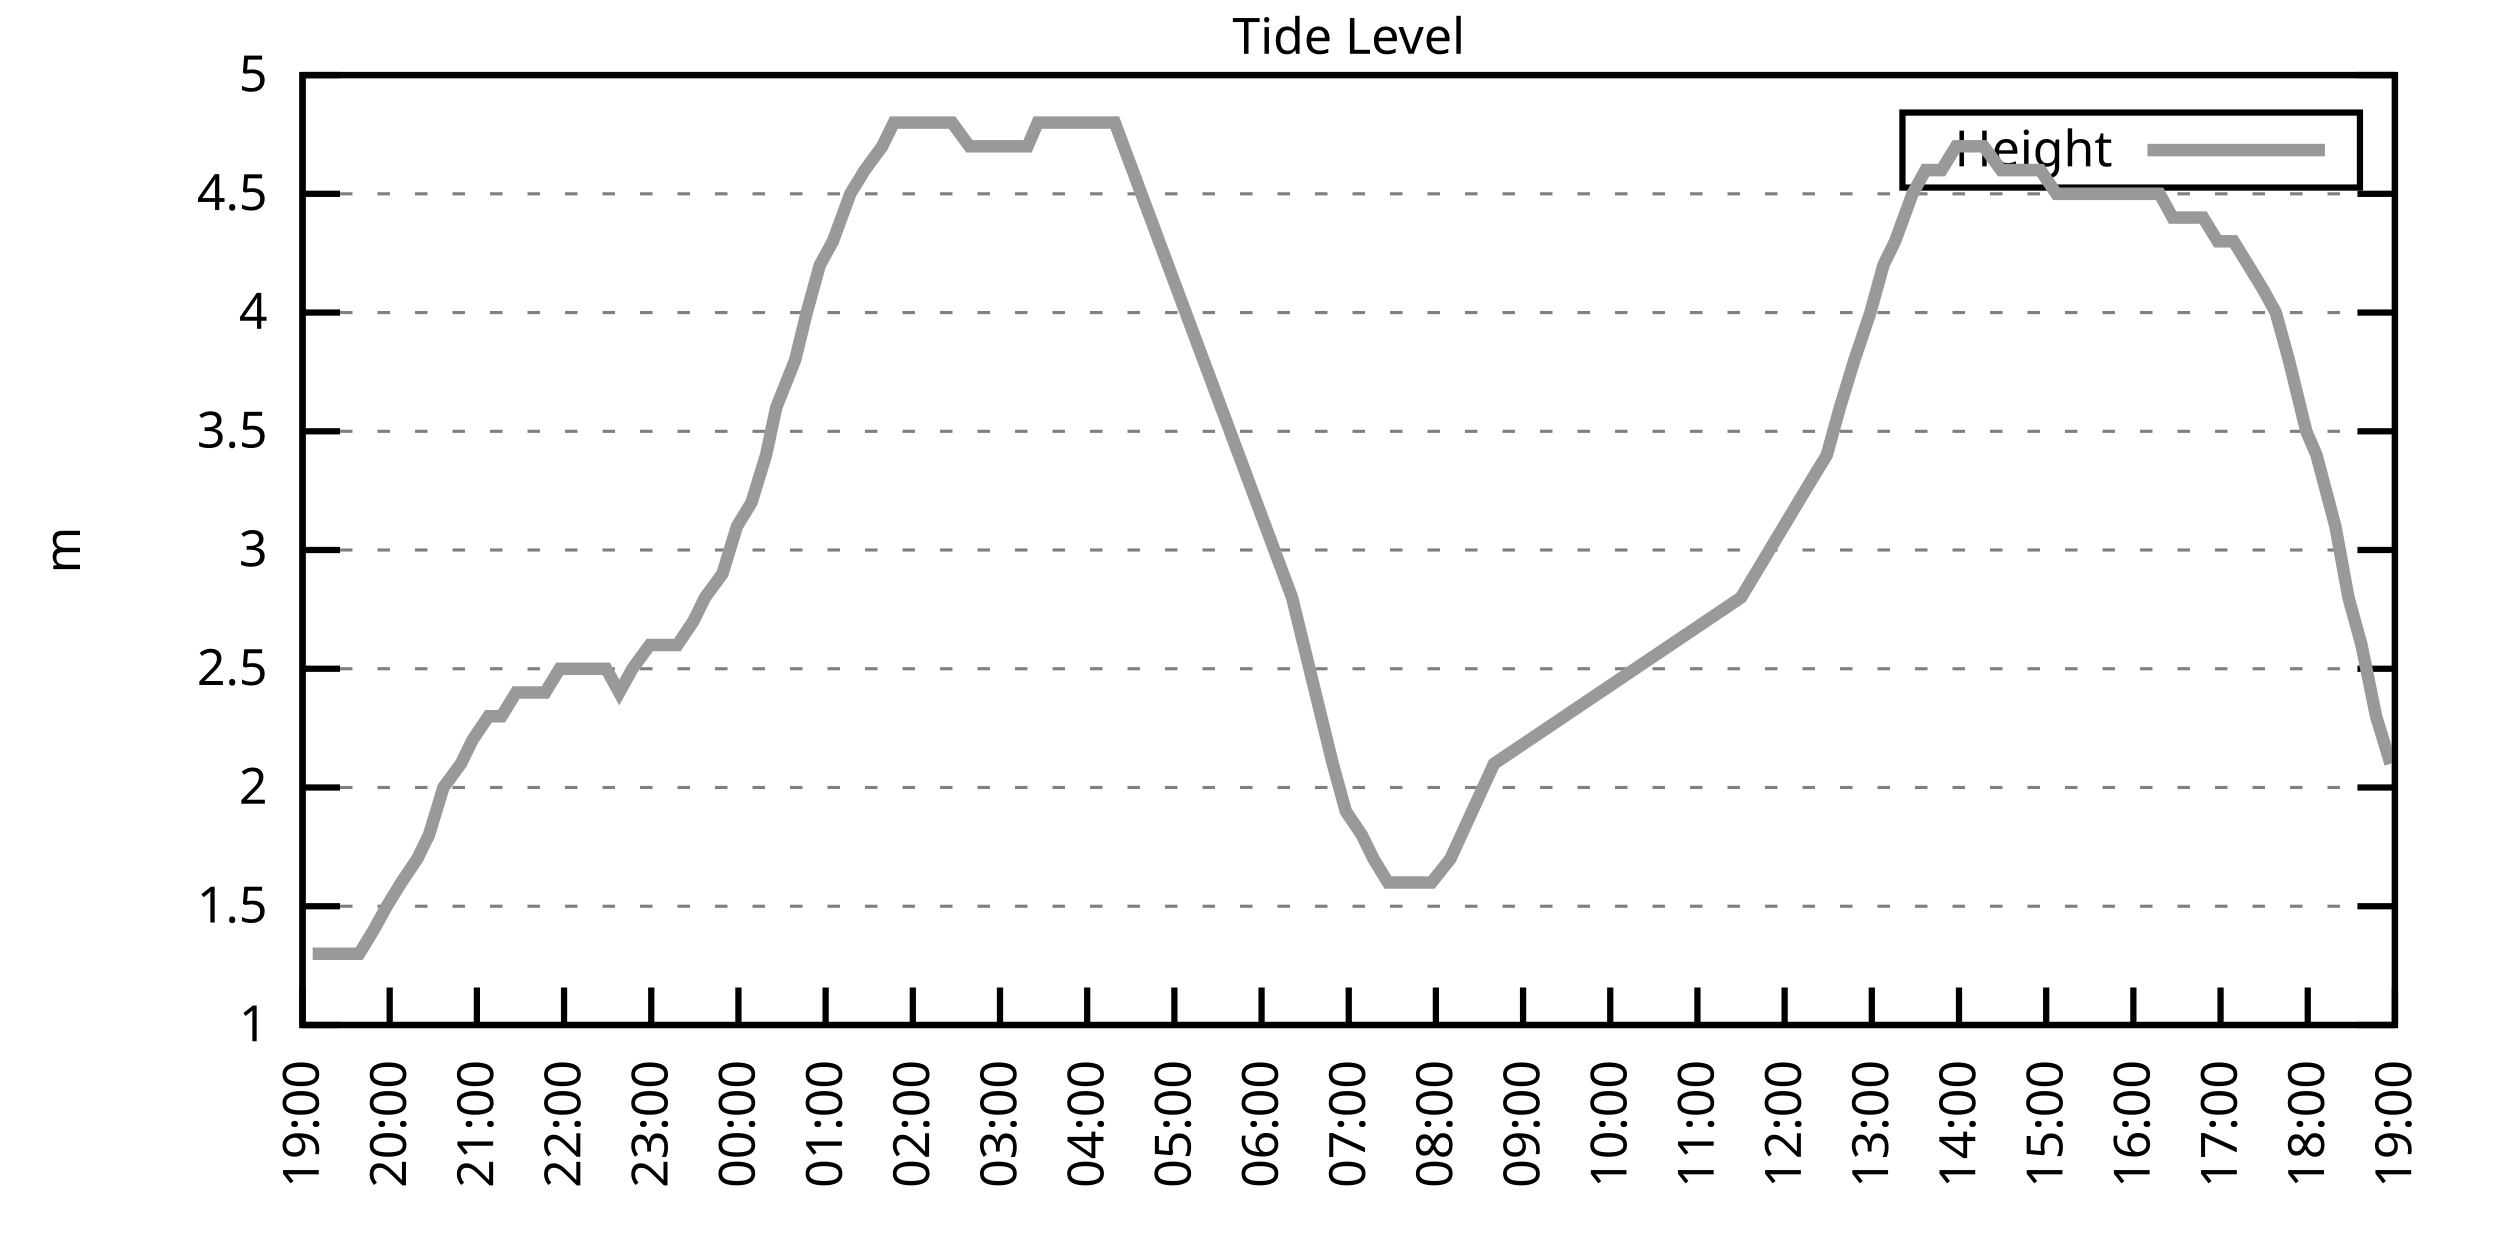
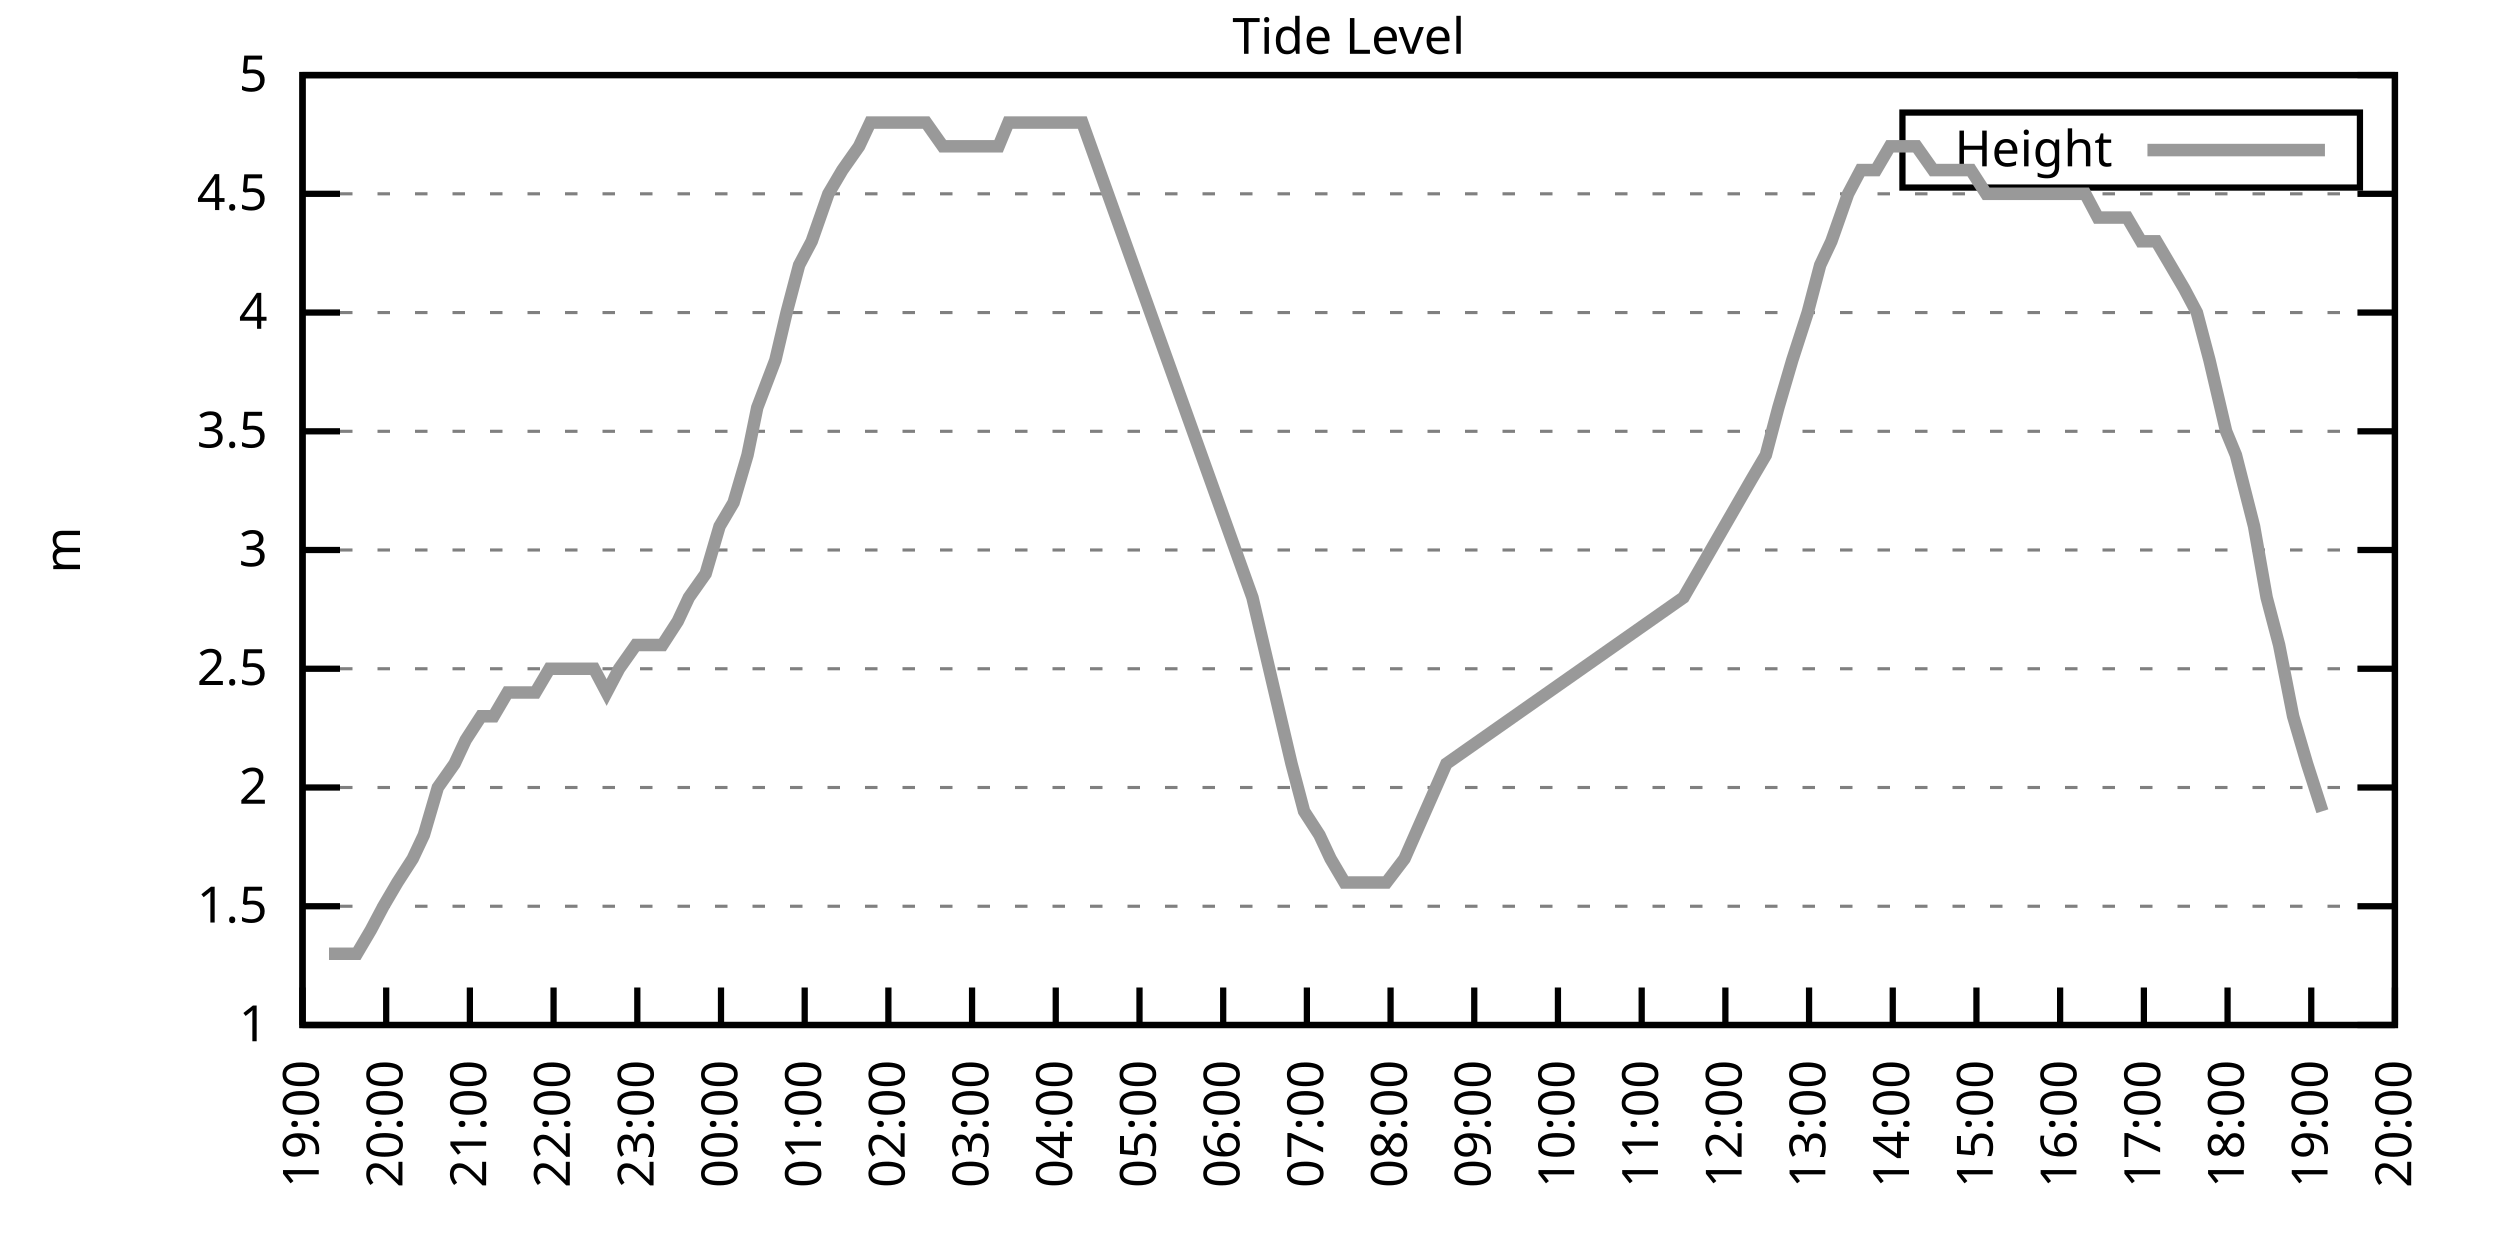
<svg xmlns="http://www.w3.org/2000/svg" xmlns:xlink="http://www.w3.org/1999/xlink" width="400" height="200" viewBox="0 0 400 200">
  <g id="gnuplot_canvas">
    <rect x="0" y="0" width="400" height="200" fill="none" />
    <defs>
      <circle id="gpDot" r="0.5" stroke-width="0.5" stroke="currentColor" />
      <path id="gpPt0" stroke-width="0.333" stroke="currentColor" d="M-1,0 h2 M0,-1 v2" />
      <path id="gpPt1" stroke-width="0.333" stroke="currentColor" d="M-1,-1 L1,1 M1,-1 L-1,1" />
      <path id="gpPt2" stroke-width="0.333" stroke="currentColor" d="M-1,0 L1,0 M0,-1 L0,1 M-1,-1 L1,1 M-1,1 L1,-1" />
      <rect id="gpPt3" stroke-width="0.333" stroke="currentColor" x="-1" y="-1" width="2" height="2" />
      <rect id="gpPt4" stroke-width="0.333" stroke="currentColor" fill="currentColor" x="-1" y="-1" width="2" height="2" />
      <circle id="gpPt5" stroke-width="0.333" stroke="currentColor" cx="0" cy="0" r="1" />
      <use xlink:href="#gpPt5" id="gpPt6" fill="currentColor" stroke="none" />
      <path id="gpPt7" stroke-width="0.333" stroke="currentColor" d="M0,-1.33 L-1.33,0.67 L1.33,0.67 z" />
      <use xlink:href="#gpPt7" id="gpPt8" fill="currentColor" stroke="none" />
      <use xlink:href="#gpPt7" id="gpPt9" stroke="currentColor" transform="rotate(180)" />
      <use xlink:href="#gpPt9" id="gpPt10" fill="currentColor" stroke="none" />
      <use xlink:href="#gpPt3" id="gpPt11" stroke="currentColor" transform="rotate(45)" />
      <use xlink:href="#gpPt11" id="gpPt12" fill="currentColor" stroke="none" />
      <path id="gpPt13" stroke-width="0.333" stroke="currentColor" d="M0,1.330 L1.265,0.411 L0.782,-1.067 L-0.782,-1.076 L-1.265,0.411 z" />
      <use xlink:href="#gpPt13" id="gpPt14" fill="currentColor" stroke="none" />
      <filter id="textbox" filterUnits="objectBoundingBox" x="0" y="0" height="1" width="1">
        <feFlood flood-color="white" flood-opacity="1" result="bgnd" />
        <feComposite in="SourceGraphic" in2="bgnd" operator="atop" />
      </filter>
      <filter id="greybox" filterUnits="objectBoundingBox" x="0" y="0" height="1" width="1">
        <feFlood flood-color="lightgrey" flood-opacity="1" result="grey" />
        <feComposite in="SourceGraphic" in2="grey" operator="atop" />
      </filter>
    </defs>
    <g fill="none" color="white" stroke="currentColor" stroke-width="1.00" stroke-linecap="butt" stroke-linejoin="miter">
</g>
    <g fill="none" color="black" stroke="currentColor" stroke-width="1.00" stroke-linecap="butt" stroke-linejoin="miter">
      <g stroke="none" shape-rendering="crispEdges">
        <polygon fill="rgb(255, 255, 255)" points="48.40,164.00 383.18,164.00 383.18,12.02 48.40,12.02 " />
      </g>
    </g>
    <g fill="none" color="black" stroke="currentColor" stroke-width="1.00" stroke-linecap="butt" stroke-linejoin="miter">
</g>
    <g fill="none" color="black" stroke="black" stroke-width="0.50" stroke-linecap="butt" stroke-linejoin="miter">
</g>
    <g fill="none" color="gray" stroke="currentColor" stroke-width="0.50" stroke-linecap="butt" stroke-linejoin="miter">
      <path stroke="gray" stroke-dasharray="2,4" class="gridline" d="M48.40,164.00 L383.19,164.00  " />
    </g>
    <g fill="none" color="gray" stroke="gray" stroke-width="1.00" stroke-linecap="butt" stroke-linejoin="miter">
</g>
    <g fill="none" color="black" stroke="currentColor" stroke-width="1.00" stroke-linecap="butt" stroke-linejoin="miter">
      <path stroke="black" d="M48.40,164.00 L54.40,164.00 M383.19,164.00 L377.19,164.00  " />
      <g transform="translate(42.80,166.60)" stroke="none" fill="black" font-family="Sans" font-size="8.00" text-anchor="end">
        <text>
          <tspan font-family="Sans"> 1</tspan>
        </text>
      </g>
    </g>
    <g fill="none" color="black" stroke="currentColor" stroke-width="1.00" stroke-linecap="butt" stroke-linejoin="miter">
</g>
    <g fill="none" color="black" stroke="black" stroke-width="0.50" stroke-linecap="butt" stroke-linejoin="miter">
</g>
    <g fill="none" color="gray" stroke="currentColor" stroke-width="0.50" stroke-linecap="butt" stroke-linejoin="miter">
      <path stroke="gray" stroke-dasharray="2,4" class="gridline" d="M48.40,145.00 L383.19,145.00  " />
    </g>
    <g fill="none" color="gray" stroke="gray" stroke-width="1.00" stroke-linecap="butt" stroke-linejoin="miter">
</g>
    <g fill="none" color="black" stroke="currentColor" stroke-width="1.00" stroke-linecap="butt" stroke-linejoin="miter">
      <path stroke="black" d="M48.40,145.00 L54.40,145.00 M383.19,145.00 L377.19,145.00  " />
      <g transform="translate(42.80,147.60)" stroke="none" fill="black" font-family="Sans" font-size="8.00" text-anchor="end">
        <text>
          <tspan font-family="Sans"> 1.5</tspan>
        </text>
      </g>
    </g>
    <g fill="none" color="black" stroke="currentColor" stroke-width="1.00" stroke-linecap="butt" stroke-linejoin="miter">
</g>
    <g fill="none" color="black" stroke="black" stroke-width="0.50" stroke-linecap="butt" stroke-linejoin="miter">
</g>
    <g fill="none" color="gray" stroke="currentColor" stroke-width="0.50" stroke-linecap="butt" stroke-linejoin="miter">
      <path stroke="gray" stroke-dasharray="2,4" class="gridline" d="M48.40,126.00 L383.19,126.00  " />
    </g>
    <g fill="none" color="gray" stroke="gray" stroke-width="1.00" stroke-linecap="butt" stroke-linejoin="miter">
</g>
    <g fill="none" color="black" stroke="currentColor" stroke-width="1.00" stroke-linecap="butt" stroke-linejoin="miter">
      <path stroke="black" d="M48.40,126.00 L54.40,126.00 M383.19,126.00 L377.19,126.00  " />
      <g transform="translate(42.80,128.60)" stroke="none" fill="black" font-family="Sans" font-size="8.00" text-anchor="end">
        <text>
          <tspan font-family="Sans"> 2</tspan>
        </text>
      </g>
    </g>
    <g fill="none" color="black" stroke="currentColor" stroke-width="1.00" stroke-linecap="butt" stroke-linejoin="miter">
</g>
    <g fill="none" color="black" stroke="black" stroke-width="0.50" stroke-linecap="butt" stroke-linejoin="miter">
</g>
    <g fill="none" color="gray" stroke="currentColor" stroke-width="0.50" stroke-linecap="butt" stroke-linejoin="miter">
      <path stroke="gray" stroke-dasharray="2,4" class="gridline" d="M48.40,107.00 L383.19,107.00  " />
    </g>
    <g fill="none" color="gray" stroke="gray" stroke-width="1.00" stroke-linecap="butt" stroke-linejoin="miter">
</g>
    <g fill="none" color="black" stroke="currentColor" stroke-width="1.00" stroke-linecap="butt" stroke-linejoin="miter">
      <path stroke="black" d="M48.40,107.00 L54.40,107.00 M383.19,107.00 L377.19,107.00  " />
      <g transform="translate(42.80,109.60)" stroke="none" fill="black" font-family="Sans" font-size="8.00" text-anchor="end">
        <text>
          <tspan font-family="Sans"> 2.5</tspan>
        </text>
      </g>
    </g>
    <g fill="none" color="black" stroke="currentColor" stroke-width="1.00" stroke-linecap="butt" stroke-linejoin="miter">
</g>
    <g fill="none" color="black" stroke="black" stroke-width="0.50" stroke-linecap="butt" stroke-linejoin="miter">
</g>
    <g fill="none" color="gray" stroke="currentColor" stroke-width="0.50" stroke-linecap="butt" stroke-linejoin="miter">
      <path stroke="gray" stroke-dasharray="2,4" class="gridline" d="M48.40,88.00 L383.19,88.00  " />
    </g>
    <g fill="none" color="gray" stroke="gray" stroke-width="1.00" stroke-linecap="butt" stroke-linejoin="miter">
</g>
    <g fill="none" color="black" stroke="currentColor" stroke-width="1.00" stroke-linecap="butt" stroke-linejoin="miter">
      <path stroke="black" d="M48.40,88.00 L54.40,88.00 M383.19,88.00 L377.19,88.00  " />
      <g transform="translate(42.80,90.60)" stroke="none" fill="black" font-family="Sans" font-size="8.00" text-anchor="end">
        <text>
          <tspan font-family="Sans"> 3</tspan>
        </text>
      </g>
    </g>
    <g fill="none" color="black" stroke="currentColor" stroke-width="1.00" stroke-linecap="butt" stroke-linejoin="miter">
</g>
    <g fill="none" color="black" stroke="black" stroke-width="0.50" stroke-linecap="butt" stroke-linejoin="miter">
</g>
    <g fill="none" color="gray" stroke="currentColor" stroke-width="0.50" stroke-linecap="butt" stroke-linejoin="miter">
      <path stroke="gray" stroke-dasharray="2,4" class="gridline" d="M48.40,69.01 L383.19,69.01  " />
    </g>
    <g fill="none" color="gray" stroke="gray" stroke-width="1.00" stroke-linecap="butt" stroke-linejoin="miter">
</g>
    <g fill="none" color="black" stroke="currentColor" stroke-width="1.00" stroke-linecap="butt" stroke-linejoin="miter">
      <path stroke="black" d="M48.40,69.01 L54.40,69.01 M383.19,69.01 L377.19,69.01  " />
      <g transform="translate(42.80,71.61)" stroke="none" fill="black" font-family="Sans" font-size="8.00" text-anchor="end">
        <text>
          <tspan font-family="Sans"> 3.5</tspan>
        </text>
      </g>
    </g>
    <g fill="none" color="black" stroke="currentColor" stroke-width="1.00" stroke-linecap="butt" stroke-linejoin="miter">
</g>
    <g fill="none" color="black" stroke="black" stroke-width="0.50" stroke-linecap="butt" stroke-linejoin="miter">
</g>
    <g fill="none" color="gray" stroke="currentColor" stroke-width="0.50" stroke-linecap="butt" stroke-linejoin="miter">
      <path stroke="gray" stroke-dasharray="2,4" class="gridline" d="M48.40,50.01 L383.19,50.01  " />
    </g>
    <g fill="none" color="gray" stroke="gray" stroke-width="1.00" stroke-linecap="butt" stroke-linejoin="miter">
</g>
    <g fill="none" color="black" stroke="currentColor" stroke-width="1.00" stroke-linecap="butt" stroke-linejoin="miter">
      <path stroke="black" d="M48.40,50.01 L54.40,50.01 M383.19,50.01 L377.19,50.01  " />
      <g transform="translate(42.80,52.61)" stroke="none" fill="black" font-family="Sans" font-size="8.00" text-anchor="end">
        <text>
          <tspan font-family="Sans"> 4</tspan>
        </text>
      </g>
    </g>
    <g fill="none" color="black" stroke="currentColor" stroke-width="1.00" stroke-linecap="butt" stroke-linejoin="miter">
</g>
    <g fill="none" color="black" stroke="black" stroke-width="0.50" stroke-linecap="butt" stroke-linejoin="miter">
</g>
    <g fill="none" color="gray" stroke="currentColor" stroke-width="0.50" stroke-linecap="butt" stroke-linejoin="miter">
      <path stroke="gray" stroke-dasharray="2,4" class="gridline" d="M48.40,31.01 L383.19,31.01  " />
    </g>
    <g fill="none" color="gray" stroke="gray" stroke-width="1.00" stroke-linecap="butt" stroke-linejoin="miter">
</g>
    <g fill="none" color="black" stroke="currentColor" stroke-width="1.00" stroke-linecap="butt" stroke-linejoin="miter">
      <path stroke="black" d="M48.40,31.01 L54.40,31.01 M383.19,31.01 L377.19,31.01  " />
      <g transform="translate(42.80,33.61)" stroke="none" fill="black" font-family="Sans" font-size="8.00" text-anchor="end">
        <text>
          <tspan font-family="Sans"> 4.5</tspan>
        </text>
      </g>
    </g>
    <g fill="none" color="black" stroke="currentColor" stroke-width="1.00" stroke-linecap="butt" stroke-linejoin="miter">
</g>
    <g fill="none" color="black" stroke="black" stroke-width="0.50" stroke-linecap="butt" stroke-linejoin="miter">
</g>
    <g fill="none" color="gray" stroke="currentColor" stroke-width="0.50" stroke-linecap="butt" stroke-linejoin="miter">
      <path stroke="gray" stroke-dasharray="2,4" class="gridline" d="M48.40,12.01 L383.19,12.01  " />
    </g>
    <g fill="none" color="gray" stroke="gray" stroke-width="1.00" stroke-linecap="butt" stroke-linejoin="miter">
</g>
    <g fill="none" color="black" stroke="currentColor" stroke-width="1.00" stroke-linecap="butt" stroke-linejoin="miter">
      <path stroke="black" d="M48.40,12.01 L54.40,12.01 M383.19,12.01 L377.19,12.01  " />
      <g transform="translate(42.80,14.61)" stroke="none" fill="black" font-family="Sans" font-size="8.00" text-anchor="end">
        <text>
          <tspan font-family="Sans"> 5</tspan>
        </text>
      </g>
    </g>
    <g fill="none" color="black" stroke="currentColor" stroke-width="1.00" stroke-linecap="butt" stroke-linejoin="miter">
      <path stroke="black" d="M48.40,164.00 L48.40,158.00  " />
      <g transform="translate(51.00,169.60) rotate(270.00)" stroke="none" fill="black" font-family="Sans" font-size="8.00" text-anchor="end">
        <text>
          <tspan font-family="Sans">19:00</tspan>
        </text>
      </g>
    </g>
    <g fill="none" color="black" stroke="currentColor" stroke-width="1.00" stroke-linecap="butt" stroke-linejoin="miter">
-       <path stroke="black" d="M62.35,164.00 L62.35,158.00  " />
-       <g transform="translate(64.95,169.60) rotate(270.00)" stroke="none" fill="black" font-family="Sans" font-size="8.00" text-anchor="end">
+       <path stroke="black" d="M61.79,164.00 L61.79,158.00  " />
+       <g transform="translate(64.39,169.60) rotate(270.00)" stroke="none" fill="black" font-family="Sans" font-size="8.00" text-anchor="end">
        <text>
          <tspan font-family="Sans">20:00</tspan>
        </text>
      </g>
    </g>
    <g fill="none" color="black" stroke="currentColor" stroke-width="1.00" stroke-linecap="butt" stroke-linejoin="miter">
-       <path stroke="black" d="M76.30,164.00 L76.30,158.00  " />
-       <g transform="translate(78.90,169.60) rotate(270.00)" stroke="none" fill="black" font-family="Sans" font-size="8.00" text-anchor="end">
+       <path stroke="black" d="M75.18,164.00 L75.18,158.00  " />
+       <g transform="translate(77.78,169.60) rotate(270.00)" stroke="none" fill="black" font-family="Sans" font-size="8.00" text-anchor="end">
        <text>
          <tspan font-family="Sans">21:00</tspan>
        </text>
      </g>
    </g>
    <g fill="none" color="black" stroke="currentColor" stroke-width="1.00" stroke-linecap="butt" stroke-linejoin="miter">
-       <path stroke="black" d="M90.25,164.00 L90.25,158.00  " />
-       <g transform="translate(92.85,169.60) rotate(270.00)" stroke="none" fill="black" font-family="Sans" font-size="8.00" text-anchor="end">
+       <path stroke="black" d="M88.57,164.00 L88.57,158.00  " />
+       <g transform="translate(91.17,169.60) rotate(270.00)" stroke="none" fill="black" font-family="Sans" font-size="8.00" text-anchor="end">
        <text>
          <tspan font-family="Sans">22:00</tspan>
        </text>
      </g>
    </g>
    <g fill="none" color="black" stroke="currentColor" stroke-width="1.00" stroke-linecap="butt" stroke-linejoin="miter">
-       <path stroke="black" d="M104.20,164.00 L104.20,158.00  " />
-       <g transform="translate(106.80,169.60) rotate(270.00)" stroke="none" fill="black" font-family="Sans" font-size="8.00" text-anchor="end">
+       <path stroke="black" d="M101.97,164.00 L101.97,158.00  " />
+       <g transform="translate(104.57,169.60) rotate(270.00)" stroke="none" fill="black" font-family="Sans" font-size="8.00" text-anchor="end">
        <text>
          <tspan font-family="Sans">23:00</tspan>
        </text>
      </g>
    </g>
    <g fill="none" color="black" stroke="currentColor" stroke-width="1.00" stroke-linecap="butt" stroke-linejoin="miter">
-       <path stroke="black" d="M118.15,164.00 L118.15,158.00  " />
-       <g transform="translate(120.75,169.60) rotate(270.00)" stroke="none" fill="black" font-family="Sans" font-size="8.00" text-anchor="end">
+       <path stroke="black" d="M115.36,164.00 L115.36,158.00  " />
+       <g transform="translate(117.96,169.60) rotate(270.00)" stroke="none" fill="black" font-family="Sans" font-size="8.00" text-anchor="end">
        <text>
          <tspan font-family="Sans">00:00</tspan>
        </text>
      </g>
    </g>
    <g fill="none" color="black" stroke="currentColor" stroke-width="1.00" stroke-linecap="butt" stroke-linejoin="miter">
-       <path stroke="black" d="M132.10,164.00 L132.10,158.00  " />
-       <g transform="translate(134.70,169.60) rotate(270.00)" stroke="none" fill="black" font-family="Sans" font-size="8.00" text-anchor="end">
+       <path stroke="black" d="M128.75,164.00 L128.75,158.00  " />
+       <g transform="translate(131.35,169.60) rotate(270.00)" stroke="none" fill="black" font-family="Sans" font-size="8.00" text-anchor="end">
        <text>
          <tspan font-family="Sans">01:00</tspan>
        </text>
      </g>
    </g>
    <g fill="none" color="black" stroke="currentColor" stroke-width="1.00" stroke-linecap="butt" stroke-linejoin="miter">
-       <path stroke="black" d="M146.05,164.00 L146.05,158.00  " />
-       <g transform="translate(148.65,169.60) rotate(270.00)" stroke="none" fill="black" font-family="Sans" font-size="8.00" text-anchor="end">
+       <path stroke="black" d="M142.14,164.00 L142.14,158.00  " />
+       <g transform="translate(144.74,169.60) rotate(270.00)" stroke="none" fill="black" font-family="Sans" font-size="8.00" text-anchor="end">
        <text>
          <tspan font-family="Sans">02:00</tspan>
        </text>
      </g>
    </g>
    <g fill="none" color="black" stroke="currentColor" stroke-width="1.00" stroke-linecap="butt" stroke-linejoin="miter">
-       <path stroke="black" d="M160.00,164.00 L160.00,158.00  " />
-       <g transform="translate(162.60,169.60) rotate(270.00)" stroke="none" fill="black" font-family="Sans" font-size="8.00" text-anchor="end">
+       <path stroke="black" d="M155.53,164.00 L155.53,158.00  " />
+       <g transform="translate(158.13,169.60) rotate(270.00)" stroke="none" fill="black" font-family="Sans" font-size="8.00" text-anchor="end">
        <text>
          <tspan font-family="Sans">03:00</tspan>
        </text>
      </g>
    </g>
    <g fill="none" color="black" stroke="currentColor" stroke-width="1.00" stroke-linecap="butt" stroke-linejoin="miter">
-       <path stroke="black" d="M173.95,164.00 L173.95,158.00  " />
-       <g transform="translate(176.55,169.60) rotate(270.00)" stroke="none" fill="black" font-family="Sans" font-size="8.00" text-anchor="end">
+       <path stroke="black" d="M168.92,164.00 L168.92,158.00  " />
+       <g transform="translate(171.52,169.60) rotate(270.00)" stroke="none" fill="black" font-family="Sans" font-size="8.00" text-anchor="end">
        <text>
          <tspan font-family="Sans">04:00</tspan>
        </text>
      </g>
    </g>
    <g fill="none" color="black" stroke="currentColor" stroke-width="1.00" stroke-linecap="butt" stroke-linejoin="miter">
-       <path stroke="black" d="M187.90,164.00 L187.90,158.00  " />
-       <g transform="translate(190.50,169.60) rotate(270.00)" stroke="none" fill="black" font-family="Sans" font-size="8.00" text-anchor="end">
+       <path stroke="black" d="M182.32,164.00 L182.32,158.00  " />
+       <g transform="translate(184.92,169.60) rotate(270.00)" stroke="none" fill="black" font-family="Sans" font-size="8.00" text-anchor="end">
        <text>
          <tspan font-family="Sans">05:00</tspan>
        </text>
      </g>
    </g>
    <g fill="none" color="black" stroke="currentColor" stroke-width="1.00" stroke-linecap="butt" stroke-linejoin="miter">
-       <path stroke="black" d="M201.85,164.00 L201.85,158.00  " />
-       <g transform="translate(204.45,169.60) rotate(270.00)" stroke="none" fill="black" font-family="Sans" font-size="8.00" text-anchor="end">
+       <path stroke="black" d="M195.71,164.00 L195.71,158.00  " />
+       <g transform="translate(198.31,169.60) rotate(270.00)" stroke="none" fill="black" font-family="Sans" font-size="8.00" text-anchor="end">
        <text>
          <tspan font-family="Sans">06:00</tspan>
        </text>
      </g>
    </g>
    <g fill="none" color="black" stroke="currentColor" stroke-width="1.00" stroke-linecap="butt" stroke-linejoin="miter">
-       <path stroke="black" d="M215.80,164.00 L215.80,158.00  " />
-       <g transform="translate(218.40,169.60) rotate(270.00)" stroke="none" fill="black" font-family="Sans" font-size="8.00" text-anchor="end">
+       <path stroke="black" d="M209.10,164.00 L209.10,158.00  " />
+       <g transform="translate(211.70,169.60) rotate(270.00)" stroke="none" fill="black" font-family="Sans" font-size="8.00" text-anchor="end">
        <text>
          <tspan font-family="Sans">07:00</tspan>
        </text>
      </g>
    </g>
    <g fill="none" color="black" stroke="currentColor" stroke-width="1.00" stroke-linecap="butt" stroke-linejoin="miter">
-       <path stroke="black" d="M229.74,164.00 L229.74,158.00  " />
-       <g transform="translate(232.34,169.60) rotate(270.00)" stroke="none" fill="black" font-family="Sans" font-size="8.00" text-anchor="end">
+       <path stroke="black" d="M222.49,164.00 L222.49,158.00  " />
+       <g transform="translate(225.09,169.60) rotate(270.00)" stroke="none" fill="black" font-family="Sans" font-size="8.00" text-anchor="end">
        <text>
          <tspan font-family="Sans">08:00</tspan>
        </text>
      </g>
    </g>
    <g fill="none" color="black" stroke="currentColor" stroke-width="1.00" stroke-linecap="butt" stroke-linejoin="miter">
-       <path stroke="black" d="M243.69,164.00 L243.69,158.00  " />
-       <g transform="translate(246.29,169.60) rotate(270.00)" stroke="none" fill="black" font-family="Sans" font-size="8.00" text-anchor="end">
+       <path stroke="black" d="M235.88,164.00 L235.88,158.00  " />
+       <g transform="translate(238.48,169.60) rotate(270.00)" stroke="none" fill="black" font-family="Sans" font-size="8.00" text-anchor="end">
        <text>
          <tspan font-family="Sans">09:00</tspan>
        </text>
      </g>
    </g>
    <g fill="none" color="black" stroke="currentColor" stroke-width="1.00" stroke-linecap="butt" stroke-linejoin="miter">
-       <path stroke="black" d="M257.64,164.00 L257.64,158.00  " />
-       <g transform="translate(260.24,169.60) rotate(270.00)" stroke="none" fill="black" font-family="Sans" font-size="8.00" text-anchor="end">
+       <path stroke="black" d="M249.27,164.00 L249.27,158.00  " />
+       <g transform="translate(251.87,169.60) rotate(270.00)" stroke="none" fill="black" font-family="Sans" font-size="8.00" text-anchor="end">
        <text>
          <tspan font-family="Sans">10:00</tspan>
        </text>
      </g>
    </g>
    <g fill="none" color="black" stroke="currentColor" stroke-width="1.00" stroke-linecap="butt" stroke-linejoin="miter">
-       <path stroke="black" d="M271.59,164.00 L271.59,158.00  " />
-       <g transform="translate(274.19,169.60) rotate(270.00)" stroke="none" fill="black" font-family="Sans" font-size="8.00" text-anchor="end">
+       <path stroke="black" d="M262.67,164.00 L262.67,158.00  " />
+       <g transform="translate(265.27,169.60) rotate(270.00)" stroke="none" fill="black" font-family="Sans" font-size="8.00" text-anchor="end">
        <text>
          <tspan font-family="Sans">11:00</tspan>
        </text>
      </g>
    </g>
    <g fill="none" color="black" stroke="currentColor" stroke-width="1.00" stroke-linecap="butt" stroke-linejoin="miter">
-       <path stroke="black" d="M285.54,164.00 L285.54,158.00  " />
-       <g transform="translate(288.14,169.60) rotate(270.00)" stroke="none" fill="black" font-family="Sans" font-size="8.00" text-anchor="end">
+       <path stroke="black" d="M276.06,164.00 L276.06,158.00  " />
+       <g transform="translate(278.66,169.60) rotate(270.00)" stroke="none" fill="black" font-family="Sans" font-size="8.00" text-anchor="end">
        <text>
          <tspan font-family="Sans">12:00</tspan>
        </text>
      </g>
    </g>
    <g fill="none" color="black" stroke="currentColor" stroke-width="1.00" stroke-linecap="butt" stroke-linejoin="miter">
-       <path stroke="black" d="M299.49,164.00 L299.49,158.00  " />
-       <g transform="translate(302.09,169.60) rotate(270.00)" stroke="none" fill="black" font-family="Sans" font-size="8.00" text-anchor="end">
+       <path stroke="black" d="M289.45,164.00 L289.45,158.00  " />
+       <g transform="translate(292.05,169.60) rotate(270.00)" stroke="none" fill="black" font-family="Sans" font-size="8.00" text-anchor="end">
        <text>
          <tspan font-family="Sans">13:00</tspan>
        </text>
      </g>
    </g>
    <g fill="none" color="black" stroke="currentColor" stroke-width="1.00" stroke-linecap="butt" stroke-linejoin="miter">
-       <path stroke="black" d="M313.44,164.00 L313.44,158.00  " />
-       <g transform="translate(316.04,169.60) rotate(270.00)" stroke="none" fill="black" font-family="Sans" font-size="8.00" text-anchor="end">
+       <path stroke="black" d="M302.84,164.00 L302.84,158.00  " />
+       <g transform="translate(305.44,169.60) rotate(270.00)" stroke="none" fill="black" font-family="Sans" font-size="8.00" text-anchor="end">
        <text>
          <tspan font-family="Sans">14:00</tspan>
        </text>
      </g>
    </g>
    <g fill="none" color="black" stroke="currentColor" stroke-width="1.00" stroke-linecap="butt" stroke-linejoin="miter">
-       <path stroke="black" d="M327.39,164.00 L327.39,158.00  " />
-       <g transform="translate(329.99,169.60) rotate(270.00)" stroke="none" fill="black" font-family="Sans" font-size="8.00" text-anchor="end">
+       <path stroke="black" d="M316.23,164.00 L316.23,158.00  " />
+       <g transform="translate(318.83,169.60) rotate(270.00)" stroke="none" fill="black" font-family="Sans" font-size="8.00" text-anchor="end">
        <text>
          <tspan font-family="Sans">15:00</tspan>
        </text>
      </g>
    </g>
    <g fill="none" color="black" stroke="currentColor" stroke-width="1.00" stroke-linecap="butt" stroke-linejoin="miter">
-       <path stroke="black" d="M341.34,164.00 L341.34,158.00  " />
-       <g transform="translate(343.94,169.60) rotate(270.00)" stroke="none" fill="black" font-family="Sans" font-size="8.00" text-anchor="end">
+       <path stroke="black" d="M329.62,164.00 L329.62,158.00  " />
+       <g transform="translate(332.22,169.60) rotate(270.00)" stroke="none" fill="black" font-family="Sans" font-size="8.00" text-anchor="end">
        <text>
          <tspan font-family="Sans">16:00</tspan>
        </text>
      </g>
    </g>
    <g fill="none" color="black" stroke="currentColor" stroke-width="1.00" stroke-linecap="butt" stroke-linejoin="miter">
-       <path stroke="black" d="M355.29,164.00 L355.29,158.00  " />
-       <g transform="translate(357.89,169.60) rotate(270.00)" stroke="none" fill="black" font-family="Sans" font-size="8.00" text-anchor="end">
+       <path stroke="black" d="M343.02,164.00 L343.02,158.00  " />
+       <g transform="translate(345.62,169.60) rotate(270.00)" stroke="none" fill="black" font-family="Sans" font-size="8.00" text-anchor="end">
        <text>
          <tspan font-family="Sans">17:00</tspan>
        </text>
      </g>
    </g>
    <g fill="none" color="black" stroke="currentColor" stroke-width="1.00" stroke-linecap="butt" stroke-linejoin="miter">
-       <path stroke="black" d="M369.24,164.00 L369.24,158.00  " />
-       <g transform="translate(371.84,169.60) rotate(270.00)" stroke="none" fill="black" font-family="Sans" font-size="8.00" text-anchor="end">
+       <path stroke="black" d="M356.41,164.00 L356.41,158.00  " />
+       <g transform="translate(359.01,169.60) rotate(270.00)" stroke="none" fill="black" font-family="Sans" font-size="8.00" text-anchor="end">
        <text>
          <tspan font-family="Sans">18:00</tspan>
+         </text>
+       </g>
+     </g>
+     <g fill="none" color="black" stroke="currentColor" stroke-width="1.00" stroke-linecap="butt" stroke-linejoin="miter">
+       <path stroke="black" d="M369.80,164.00 L369.80,158.00  " />
+       <g transform="translate(372.40,169.60) rotate(270.00)" stroke="none" fill="black" font-family="Sans" font-size="8.00" text-anchor="end">
+         <text>
+           <tspan font-family="Sans">19:00</tspan>
        </text>
      </g>
    </g>
    <g fill="none" color="black" stroke="currentColor" stroke-width="1.00" stroke-linecap="butt" stroke-linejoin="miter">
      <path stroke="black" d="M383.19,164.00 L383.19,158.00  " />
      <g transform="translate(385.79,169.60) rotate(270.00)" stroke="none" fill="black" font-family="Sans" font-size="8.00" text-anchor="end">
        <text>
-           <tspan font-family="Sans">19:00</tspan>
+           <tspan font-family="Sans">20:00</tspan>
        </text>
      </g>
    </g>
    <g fill="none" color="black" stroke="currentColor" stroke-width="1.00" stroke-linecap="butt" stroke-linejoin="miter">
</g>
    <g fill="none" color="black" stroke="currentColor" stroke-width="1.00" stroke-linecap="butt" stroke-linejoin="miter">
      <path stroke="black" d="M48.40,12.01 L48.40,164.00 L383.19,164.00 L383.19,12.01 L48.40,12.01 Z  " />
    </g>
    <g fill="none" color="black" stroke="currentColor" stroke-width="1.00" stroke-linecap="butt" stroke-linejoin="miter">
</g>
    <g fill="none" color="black" stroke="currentColor" stroke-width="1.00" stroke-linecap="butt" stroke-linejoin="miter">
      <path stroke="black" d="M304.39,30.01 L304.39,18.01 L377.59,18.01 L377.59,30.01 L304.39,30.01 Z  " />
    </g>
    <g id="Tide_level_plot_1">
      <g fill="none" color="white" stroke="black" stroke-width="2.00" stroke-linecap="butt" stroke-linejoin="miter">
</g>
      <g fill="none" color="black" stroke="currentColor" stroke-width="2.00" stroke-linecap="butt" stroke-linejoin="miter">
        <g transform="translate(337.99,26.61)" stroke="none" fill="black" font-family="Sans" font-size="8.00" text-anchor="end">
          <text>
            <tspan font-family="Sans">Height</tspan>
          </text>
        </g>
      </g>
      <g fill="none" color="black" stroke="currentColor" stroke-width="2.00" stroke-linecap="butt" stroke-linejoin="miter">
-         <path stroke="rgb(153, 153, 153)" d="M343.59,24.01 L371.99,24.01 M50.03,152.60 L52.82,152.60 L54.91,152.60 L57.47,152.60 L59.79,148.80 L61.88,145.00   L64.21,141.20 L66.77,137.40 L68.63,133.60 L70.95,126.00 L73.74,122.20 L75.60,118.40 L78.16,114.60 L80.25,114.60   L82.58,110.80 L85.37,110.80 L87.23,110.80 L89.55,107.00 L91.88,107.00 L94.43,107.00 L96.99,107.00 L99.08,110.80   L101.18,107.00 L103.97,103.20 L106.29,103.20 L108.38,103.20 L110.94,99.40 L112.80,95.60 L115.59,91.80 L117.92,84.21   L120.24,80.41 L122.57,72.81 L124.19,65.21 L127.22,57.61 L129.08,50.01 L131.17,42.41 L133.26,38.61 L136.05,31.01   L138.37,27.21 L141.16,23.41 L143.02,19.61 L145.58,19.61 L147.91,19.61 L150.46,19.61 L152.32,19.61 L155.11,23.41   L157.44,23.41 L159.30,23.41 L161.86,23.41 L164.41,23.41 L166.04,19.61 L178.36,19.61 L206.73,95.60 L213.24,122.20   L215.33,129.80 L217.89,133.60 L219.75,137.40 L222.07,141.20 L224.86,141.20 L226.95,141.20 L229.05,141.20 L232.07,137.40   L239.04,122.20 L278.57,95.60 L289.96,76.61 L292.29,72.81 L294.38,65.21 L296.70,57.61 L299.26,50.01 L301.35,42.41   L303.21,38.61 L306.00,31.01 L308.09,27.21 L310.65,27.21 L312.98,23.41 L315.30,23.41 L317.39,23.41 L320.18,27.21   L322.04,27.21 L324.83,27.21 L326.46,27.21 L329.02,31.01 L331.58,31.01 L333.67,31.01 L335.99,31.01 L338.32,31.01   L341.11,31.01 L342.50,31.01 L345.53,31.01 L347.62,34.81 L350.41,34.81 L352.50,34.81 L354.83,38.61 L357.38,38.61   L359.71,42.41 L362.03,46.21 L364.13,50.01 L366.22,57.61 L369.01,69.01 L370.64,72.81 L373.66,84.21 L375.75,95.60   L377.84,103.20 L380.17,114.60 L382.49,122.20  " />
+         <path stroke="rgb(153, 153, 153)" d="M343.59,24.01 L371.99,24.01 M52.64,152.60 L54.65,152.60 L57.10,152.60 L59.34,148.80 L61.35,145.00 L63.58,141.20   L66.03,137.40 L67.82,133.60 L70.05,126.00 L72.73,122.20 L74.51,118.40 L76.97,114.60 L78.98,114.60 L81.21,110.80   L83.89,110.80 L85.67,110.80 L87.91,107.00 L90.14,107.00 L92.59,107.00 L95.05,107.00 L97.06,110.80 L99.06,107.00   L101.74,103.20 L103.98,103.20 L105.98,103.20 L108.44,99.40 L110.22,95.60 L112.90,91.80 L115.13,84.21 L117.37,80.41   L119.60,72.81 L121.16,65.21 L124.06,57.61 L125.85,50.01 L127.86,42.41 L129.87,38.61 L132.54,31.01 L134.78,27.21   L137.45,23.41 L139.24,19.61 L141.69,19.61 L143.93,19.61 L146.38,19.61 L148.17,19.61 L150.85,23.41 L153.08,23.41   L154.86,23.41 L157.32,23.41 L159.77,23.41 L161.34,19.61 L173.17,19.61 L200.39,95.60 L206.64,122.20 L208.65,129.80   L211.11,133.60 L212.89,137.40 L215.13,141.20 L217.80,141.20 L219.81,141.20 L221.82,141.20 L224.72,137.40 L231.42,122.20   L269.36,95.60 L280.30,76.61 L282.53,72.81 L284.54,65.21 L286.77,57.61 L289.23,50.01 L291.23,42.41 L293.02,38.61   L295.70,31.01 L297.71,27.21 L300.16,27.21 L302.39,23.41 L304.63,23.41 L306.63,23.41 L309.31,27.21 L311.10,27.21   L313.78,27.21 L315.34,27.21 L317.79,31.01 L320.25,31.01 L322.26,31.01 L324.49,31.01 L326.72,31.01 L329.40,31.01   L330.74,31.01 L333.64,31.01 L335.65,34.81 L338.33,34.81 L340.34,34.81 L342.57,38.61 L345.02,38.61 L347.26,42.41   L349.49,46.21 L351.50,50.01 L353.51,57.61 L356.18,69.01 L357.75,72.81 L360.65,84.21 L362.66,95.60 L364.66,103.20   L366.90,114.60 L369.13,122.20 L371.58,129.80  " />
      </g>
    </g>
    <g fill="none" color="black" stroke="currentColor" stroke-width="2.00" stroke-linecap="butt" stroke-linejoin="miter">
</g>
    <g fill="none" color="black" stroke="black" stroke-width="1.00" stroke-linecap="butt" stroke-linejoin="miter">
</g>
    <g fill="none" color="black" stroke="currentColor" stroke-width="1.00" stroke-linecap="butt" stroke-linejoin="miter">
      <path stroke="black" d="M48.40,12.01 L48.40,164.00 L383.19,164.00 L383.19,12.01 L48.40,12.01 Z  " />
      <g transform="translate(12.80,88.01) rotate(270.00)" stroke="none" fill="black" font-family="Sans" font-size="8.00" text-anchor="middle">
        <text>
          <tspan font-family="Sans">m</tspan>
        </text>
      </g>
    </g>
    <g fill="none" color="black" stroke="currentColor" stroke-width="1.00" stroke-linecap="butt" stroke-linejoin="miter">
</g>
    <g fill="none" color="black" stroke="currentColor" stroke-width="1.00" stroke-linecap="butt" stroke-linejoin="miter">
      <g transform="translate(215.79,8.61)" stroke="none" fill="black" font-family="Sans" font-size="8.00" text-anchor="middle">
        <text>
          <tspan font-family="Sans">Tide Level</tspan>
        </text>
      </g>
    </g>
    <g fill="none" color="black" stroke="currentColor" stroke-width="1.00" stroke-linecap="butt" stroke-linejoin="miter">
</g>
  </g>
</svg>
